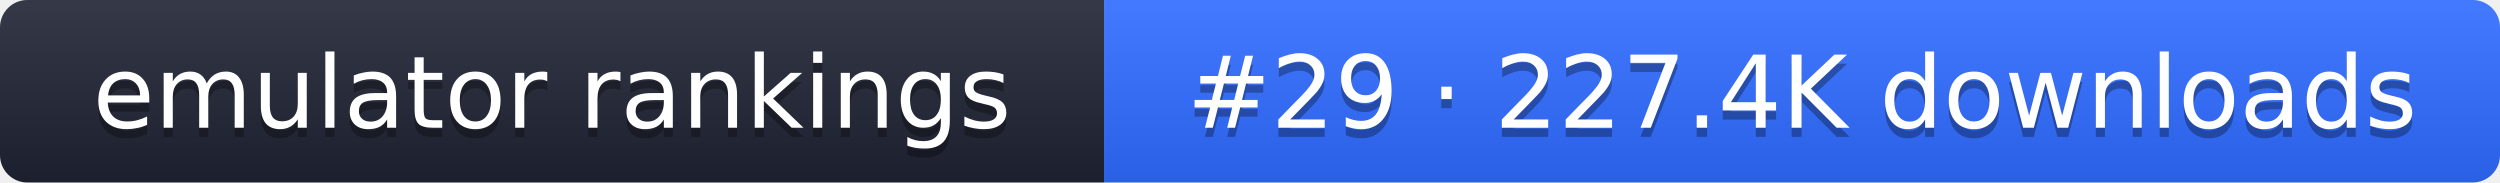
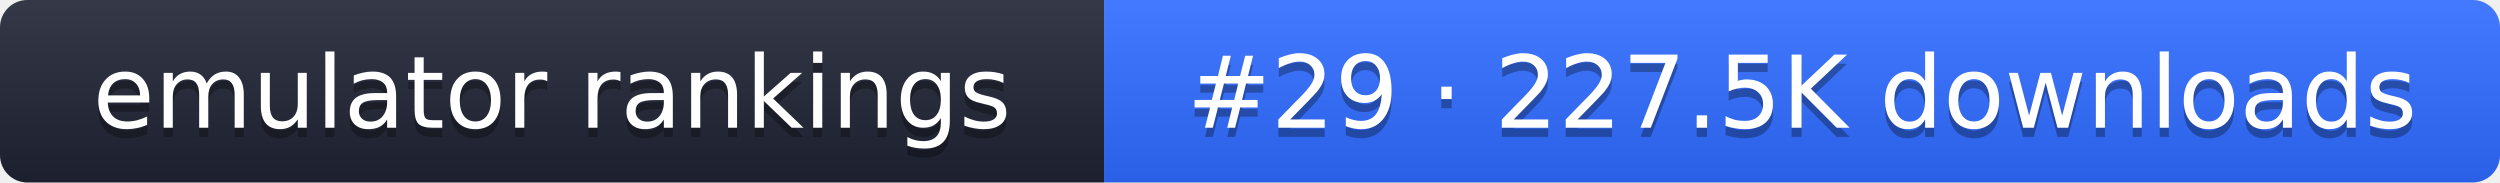
- <svg xmlns="http://www.w3.org/2000/svg" width="274" height="20" role="img" aria-label="emulator rankings: #29 · 227.4K downloads">
+ <svg xmlns="http://www.w3.org/2000/svg" width="274" height="20" role="img" aria-label="emulator rankings: #29 · 227.5K downloads">
  <linearGradient id="g" x2="0" y2="100%">
    <stop offset="0" stop-color="#fff" stop-opacity=".1" />
    <stop offset="1" stop-opacity=".1" />
  </linearGradient>
  <clipPath id="r">
    <rect width="274" height="20" rx="3" fill="#fff" />
  </clipPath>
  <g clip-path="url(#r)">
    <rect width="121" height="20" fill="#1f2433" />
    <rect x="121" width="153" height="20" fill="#2f6bff" />
    <rect width="274" height="20" fill="url(#g)" />
  </g>
  <g fill="#fff" text-anchor="middle" font-family="Verdana,DejaVu Sans,sans-serif" font-size="11">
    <text x="60.5" y="15" fill="#010101" fill-opacity=".3">emulator rankings</text>
    <text x="60.5" y="14">emulator rankings</text>
-     <text x="197.5" y="15" fill="#010101" fill-opacity=".3">#29 · 227.4K downloads</text>
-     <text x="197.5" y="14">#29 · 227.4K downloads</text>
+     <text x="197.5" y="15" fill="#010101" fill-opacity=".3">#29 · 227.5K downloads</text>
+     <text x="197.5" y="14">#29 · 227.5K downloads</text>
  </g>
</svg>
